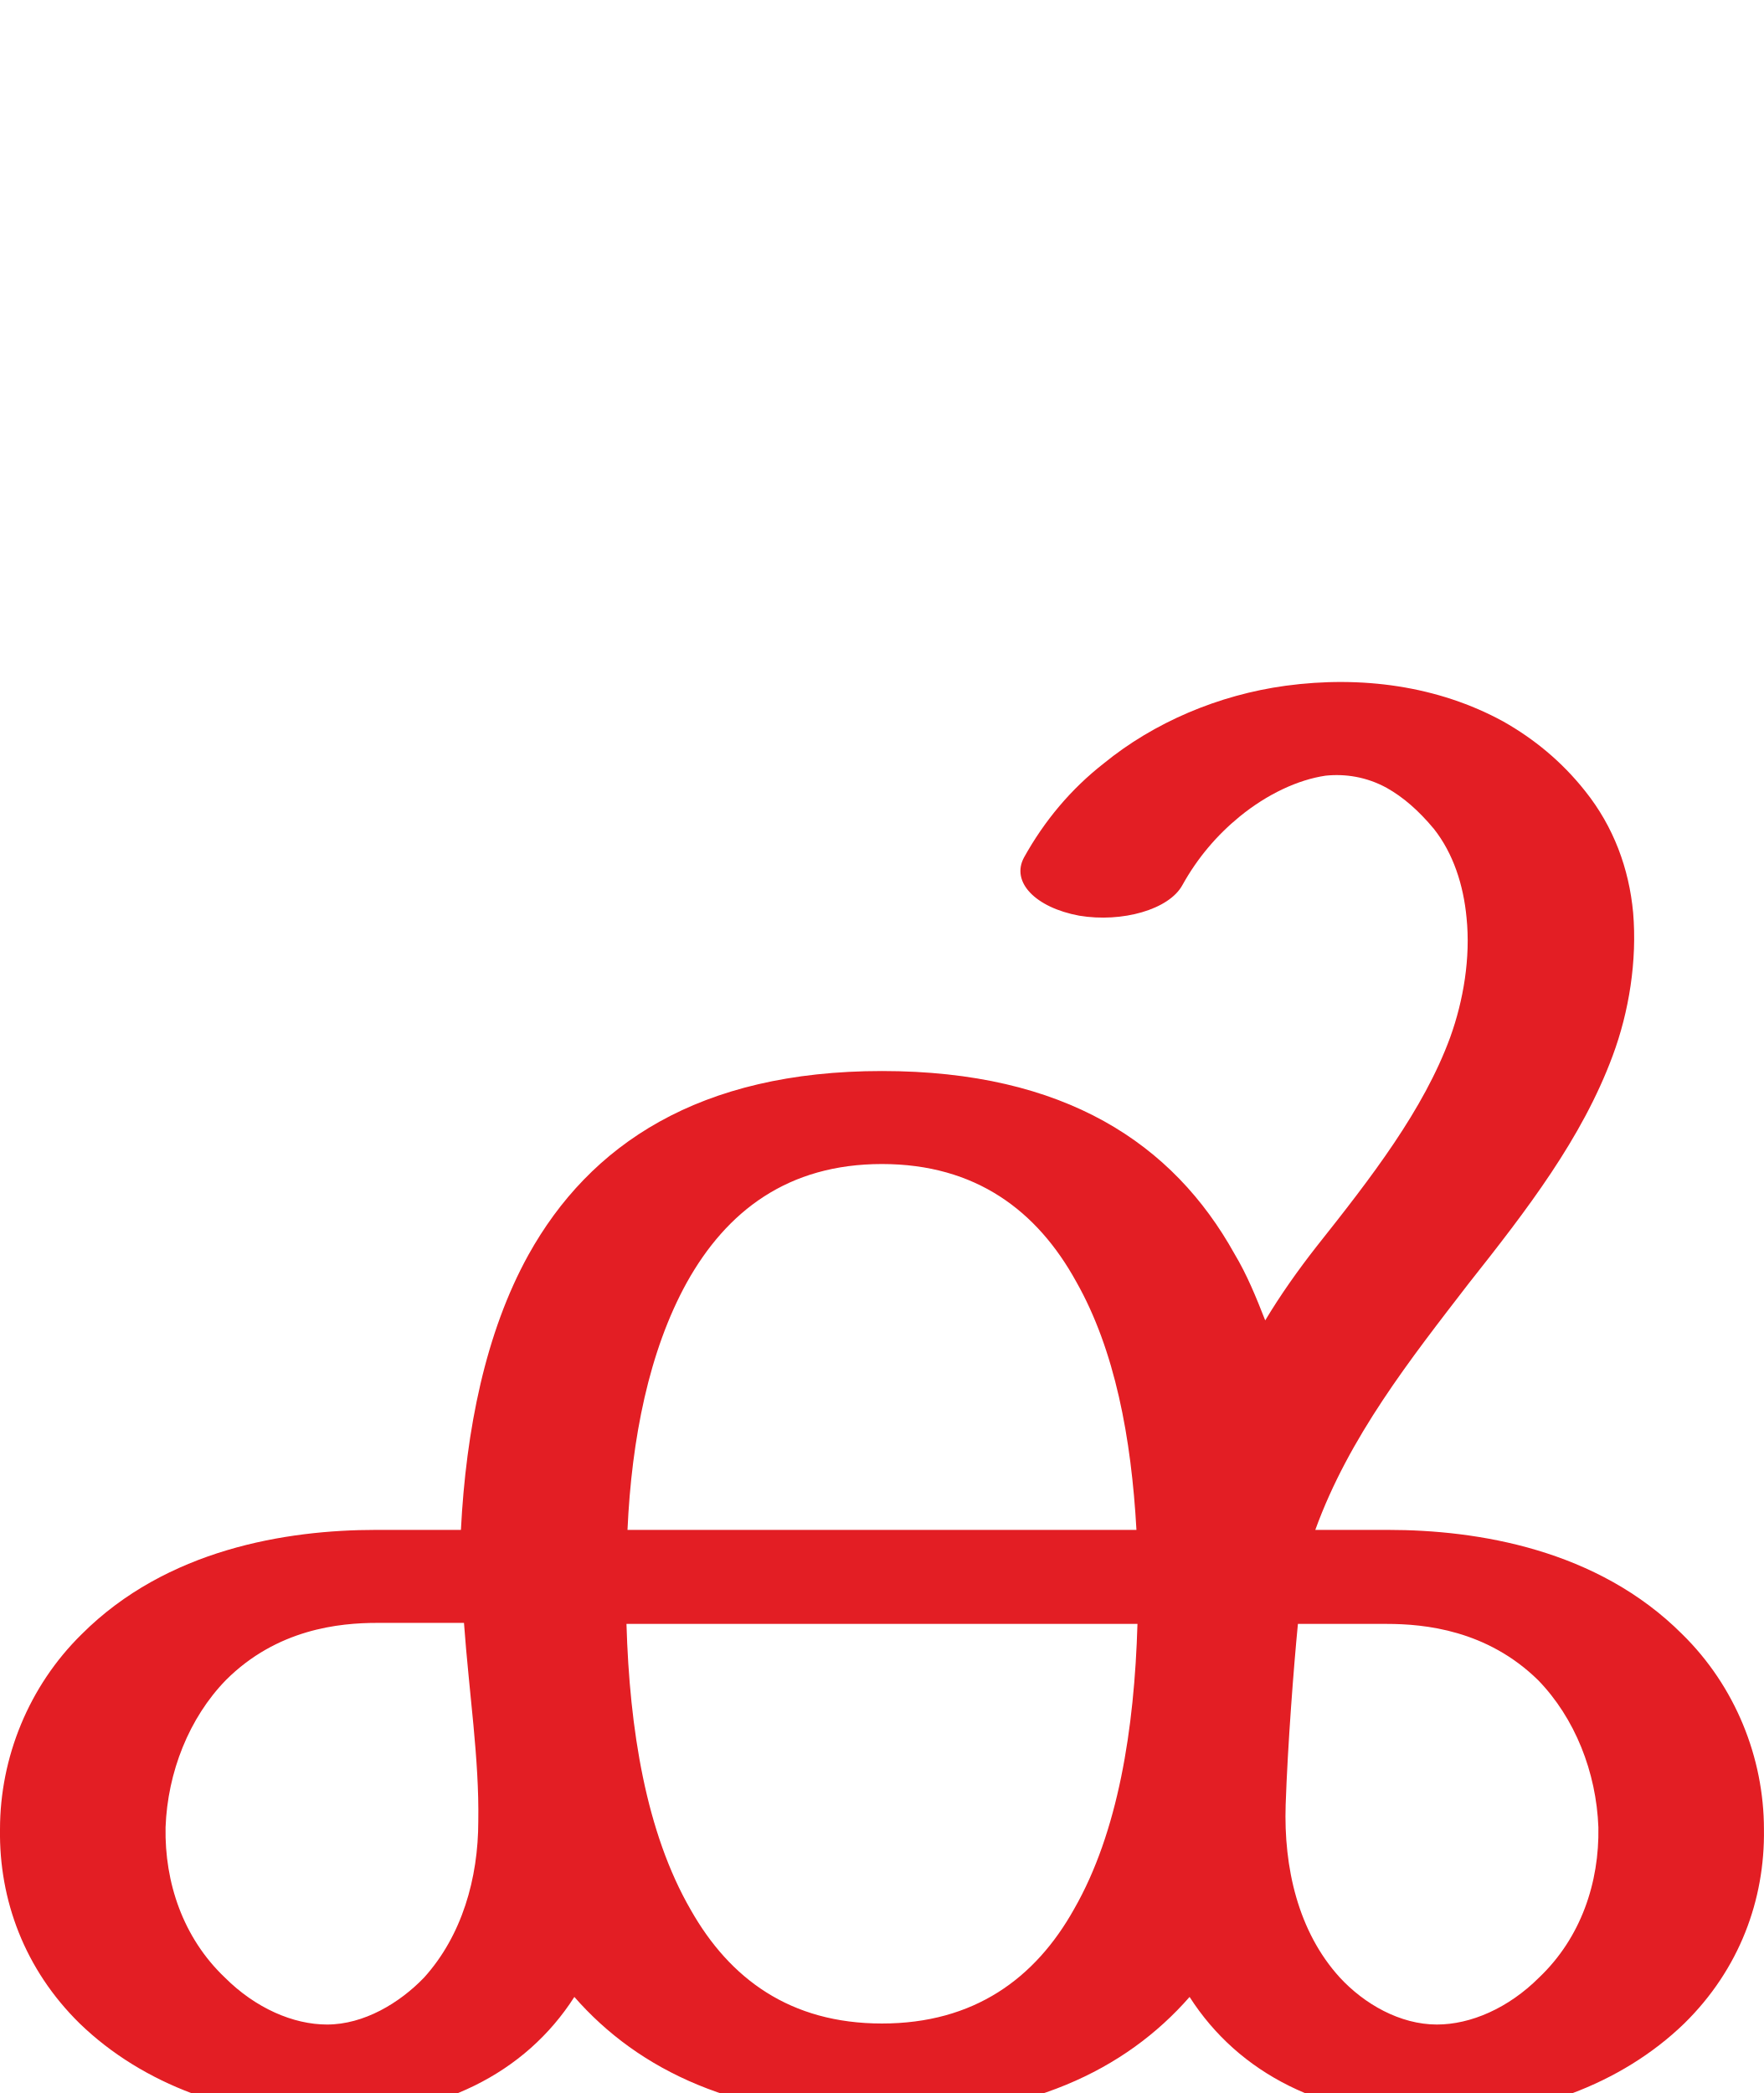
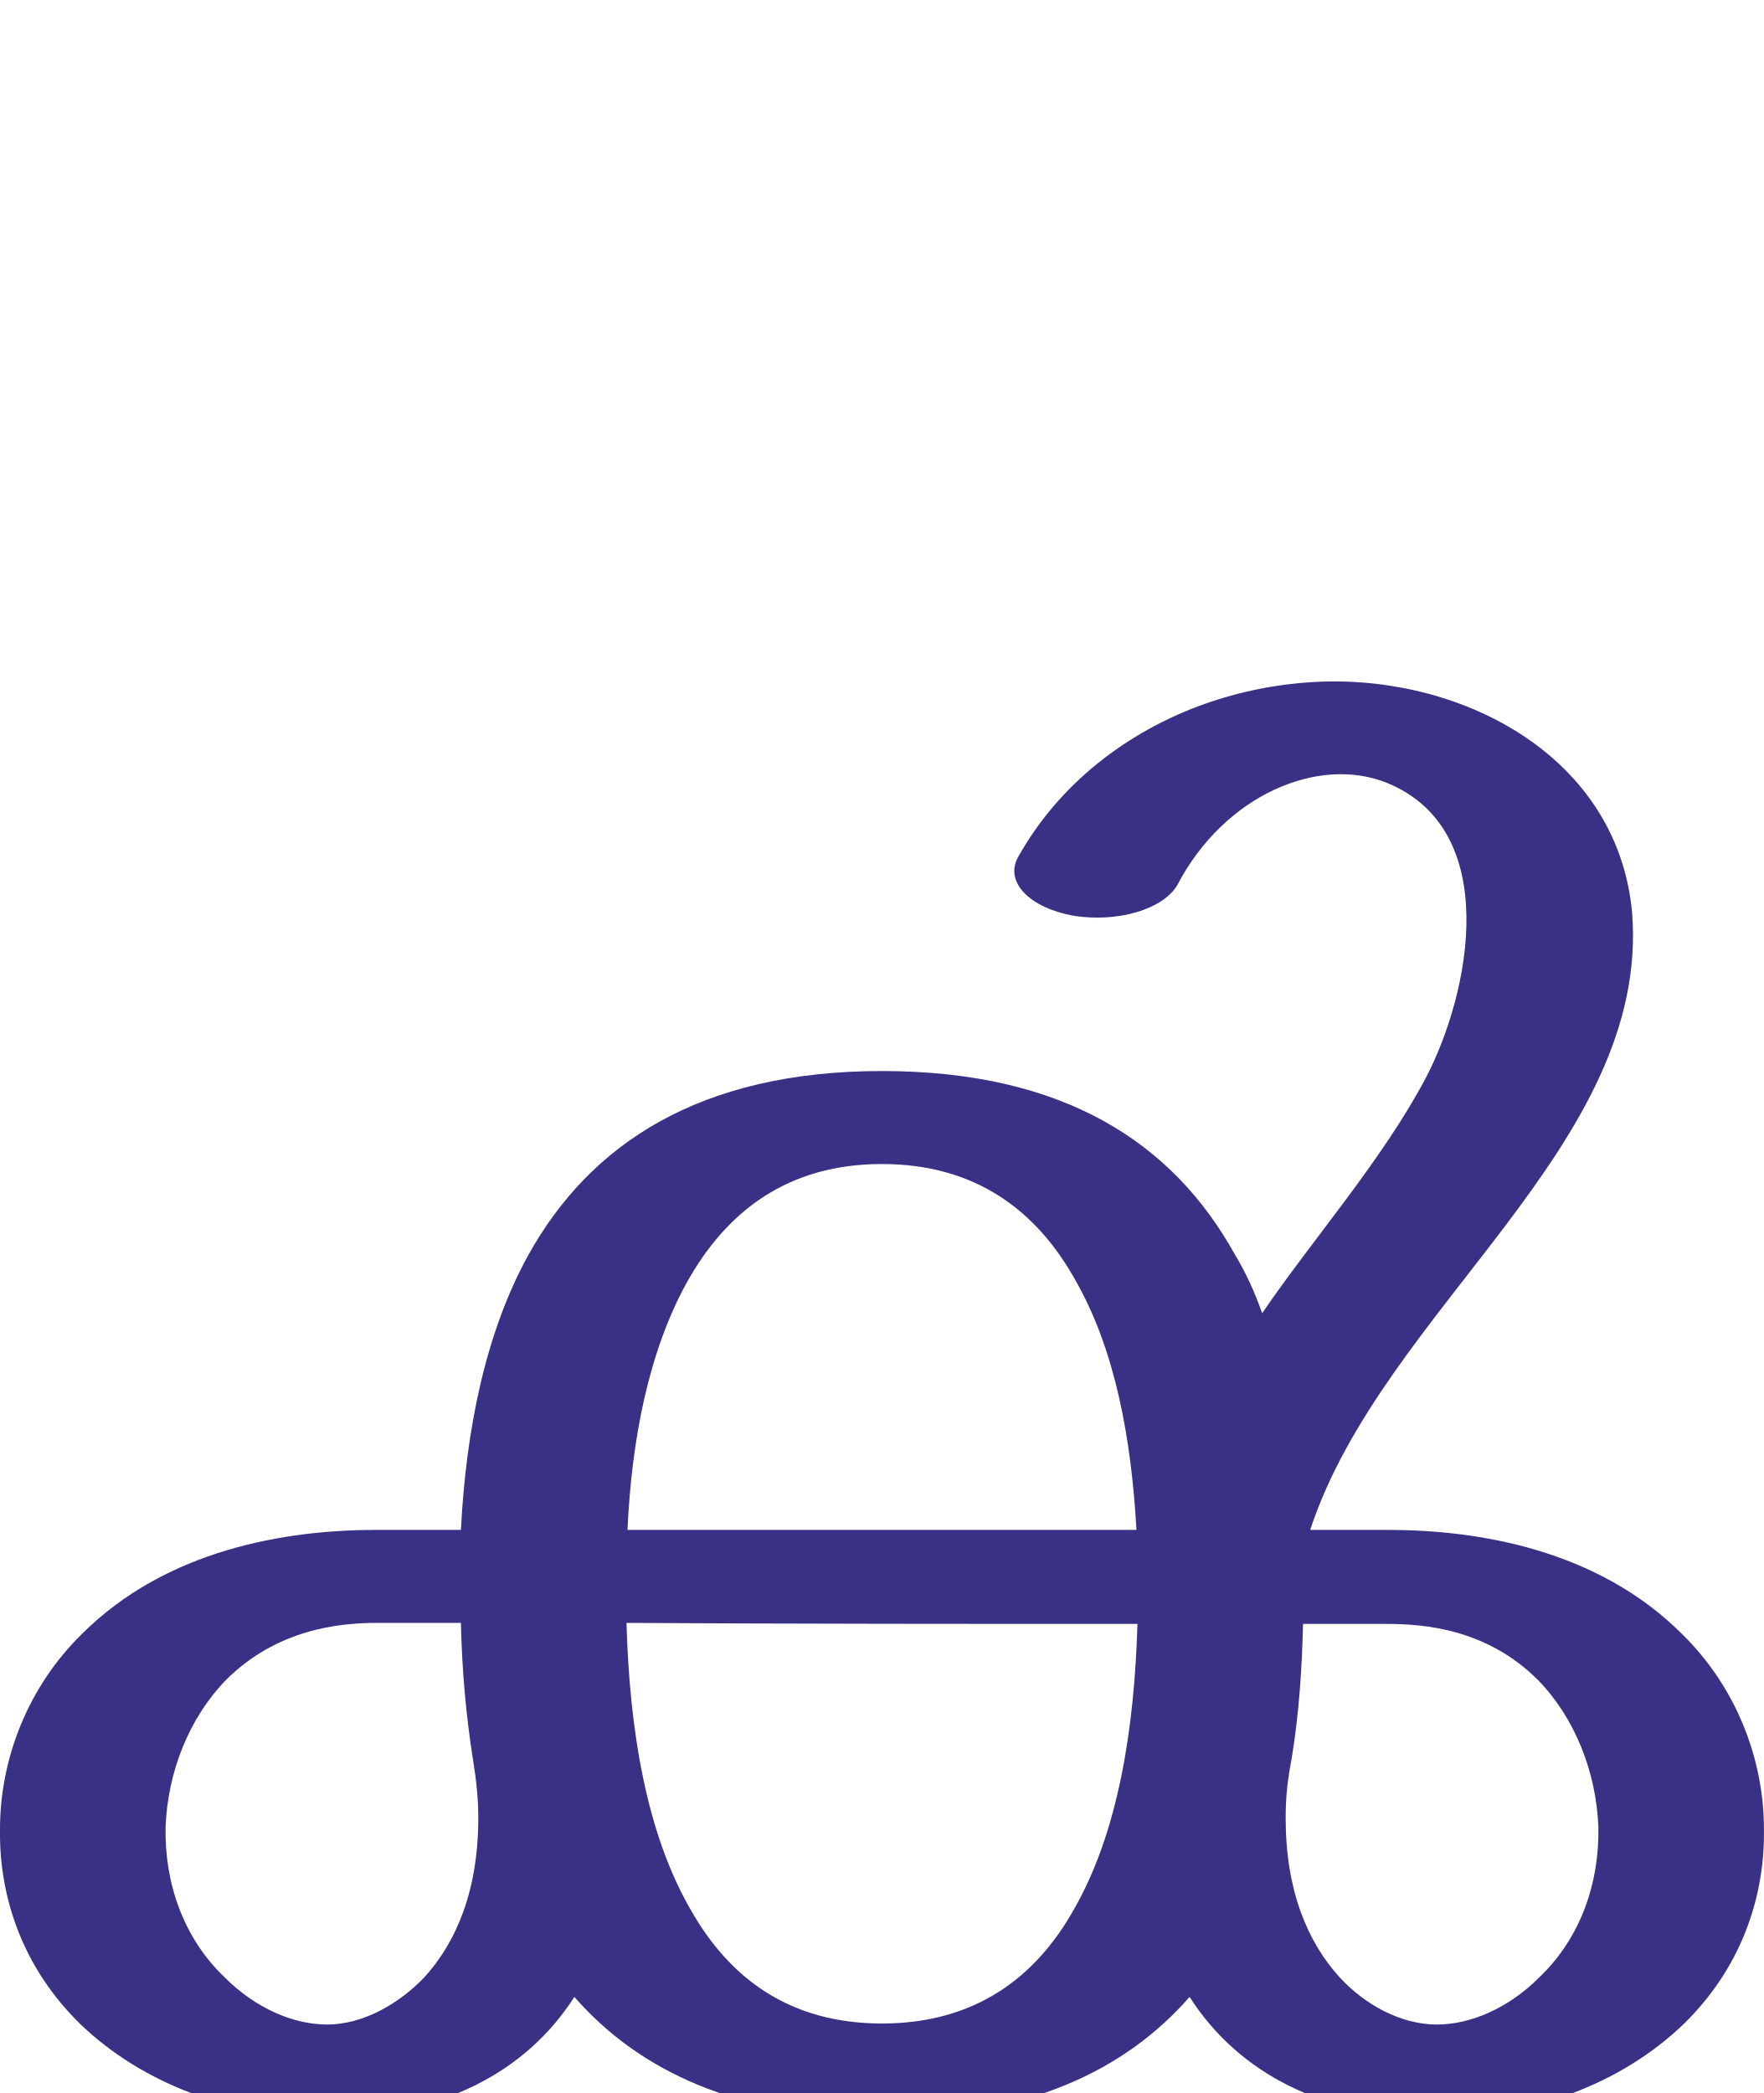
<svg xmlns="http://www.w3.org/2000/svg" xml:space="preserve" width="1726px" height="2048px" version="1.1" style="shape-rendering:geometricPrecision; text-rendering:geometricPrecision; image-rendering:optimizeQuality; fill-rule:evenodd; clip-rule:evenodd" viewBox="0 0 1726 2048">
  <defs>
    <style type="text/css">
   
-     .fil0 {fill:#E31E24;fill-rule:nonzero}
+     .fil0 {fill:#393185;fill-rule:nonzero}
   
  </style>
  </defs>
  <g id="Layer_x0020_1">
-     <path class="fil0" d="M369 1588c-37,0 -98,6 -148,56 -36,37 -57,90 -59,144 -1,54 17,108 58,147 30,30 67,46 100,46 36,0 71,-21 95,-46 37,-41 53,-97 53,-153 1,-61 -9,-125 -14,-194l-85 0zm788 -722c-13,24 -59,37 -101,30 -43,-8 -67,-33 -54,-57 20,-36 46,-67 78,-92 49,-40 112,-67 178,-76 74,-10 149,0 213,35 30,17 57,39 80,68 28,35 43,76 47,119 4,47 -4,97 -20,140 -30,81 -84,151 -141,223 -57,74 -117,150 -150,241l71 0c88,0 205,19 288,102 52,51 80,121 80,191 1,69 -24,137 -78,190 -62,60 -151,92 -243,92 -109,0 -193,-43 -241,-118 -63,72 -159,118 -301,118 -142,0 -238,-46 -301,-118 -48,75 -132,117 -241,118 -92,0 -181,-32 -243,-92 -54,-53 -79,-121 -78,-190 0,-70 28,-140 80,-191 83,-83 200,-102 288,-102l83 0c5,-98 24,-193 66,-269 60,-108 167,-180 346,-180 179,0 285,71 345,179 12,20 21,42 30,65 15,-25 32,-49 50,-72 54,-68 105,-134 131,-205 13,-36 20,-78 16,-117 -3,-32 -13,-63 -32,-87 -15,-18 -30,-31 -46,-40 -20,-11 -41,-14 -60,-12 -27,4 -57,18 -84,40 -22,18 -41,40 -56,67zm-543 631c166,0 332,0 498,0 -5,-90 -21,-176 -59,-243 -38,-69 -98,-115 -190,-115 -92,0 -152,46 -191,116 -37,67 -54,153 -58,242zm697 438c24,26 59,46 95,46 33,0 70,-16 100,-46 41,-39 59,-93 58,-147 -2,-54 -23,-107 -59,-144 -50,-49 -111,-55 -148,-55l-87 0c-4,41 -10,118 -12,177 -2,61 12,124 53,169zm-198 -346c-167,0 -333,0 -500,0 3,103 19,204 63,280 38,67 97,111 187,111 90,0 150,-44 188,-112 43,-75 59,-176 62,-279z" />
+     <path class="fil0" d="M1152 866c-14,24 -59,37 -102,30 -43,-8 -67,-33 -54,-57 20,-36 47,-67 78,-92 62,-50 140,-77 219,-80 140,-5 290,74 304,226 18,228 -244,388 -315,604l76 0c88,0 205,19 288,102 52,51 80,121 80,191 1,69 -24,137 -78,190 -62,60 -151,92 -243,92 -109,0 -193,-43 -241,-118 -63,72 -159,118 -301,118 -142,0 -238,-46 -301,-118 -48,75 -132,117 -241,118 -92,0 -181,-32 -243,-92 -54,-53 -79,-121 -78,-190 0,-70 28,-140 80,-191 83,-83 200,-102 288,-102l83 0c5,-98 24,-193 66,-269 60,-108 167,-180 346,-180 179,0 285,71 345,179 11,18 20,38 27,58 49,-72 117,-149 160,-230 44,-84 75,-243 -38,-289 -67,-27 -159,12 -205,100zm106 913c0,70 21,121 53,156 24,26 59,46 95,46 33,0 70,-16 100,-46 41,-39 59,-93 58,-147 -2,-54 -23,-107 -59,-144 -50,-50 -111,-55 -148,-55l-82 0c-1,44 -4,88 -11,131 -4,21 -6,37 -6,59zm-145 -190c-167,0 -333,0 -500,-1 3,104 19,205 63,281 38,67 97,111 187,111 90,0 150,-44 188,-112 43,-75 59,-176 62,-279zm-662 -1l-82 0c-37,0 -98,6 -148,56 -36,37 -57,90 -59,144 -1,54 17,108 58,147 30,30 67,46 100,46 36,0 71,-21 95,-46 32,-35 53,-86 53,-156 0,-20 -2,-37 -5,-56 -7,-44 -11,-89 -12,-135zm163 -91c166,0 332,0 498,0 -5,-90 -21,-176 -59,-243 -38,-69 -98,-115 -190,-115 -92,0 -152,46 -191,116 -37,67 -54,153 -58,242z" />
  </g>
</svg>
